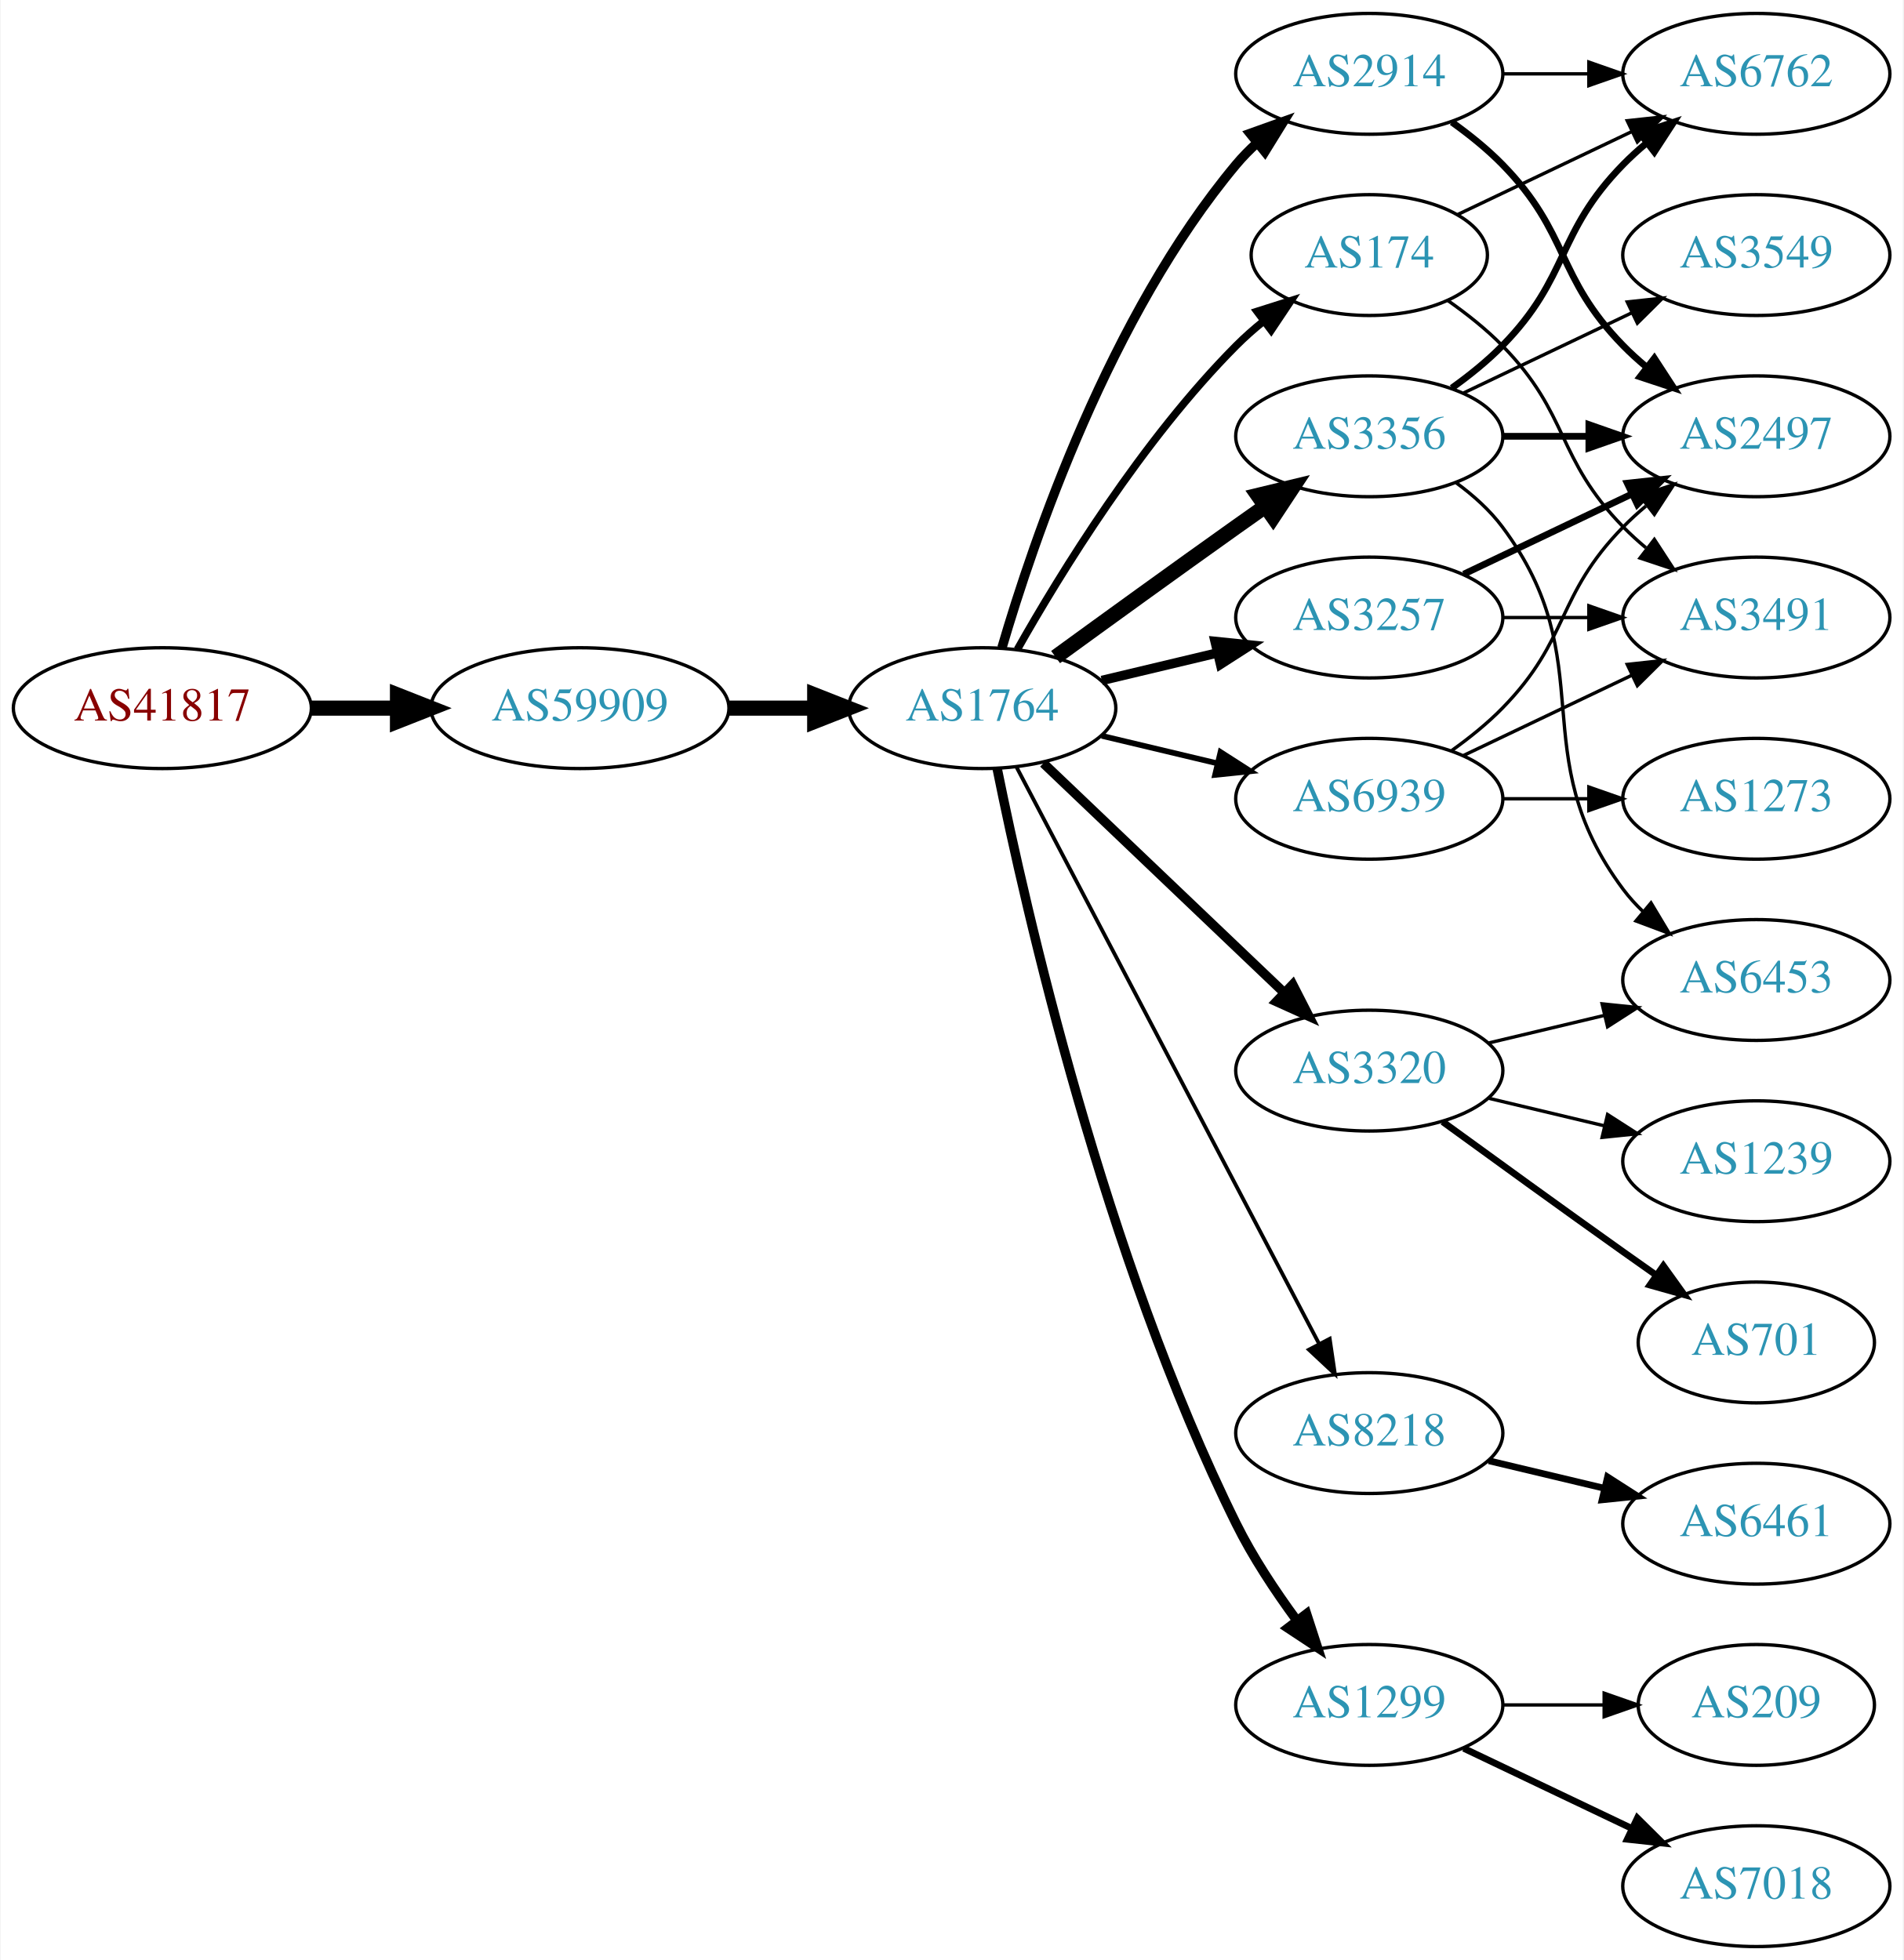
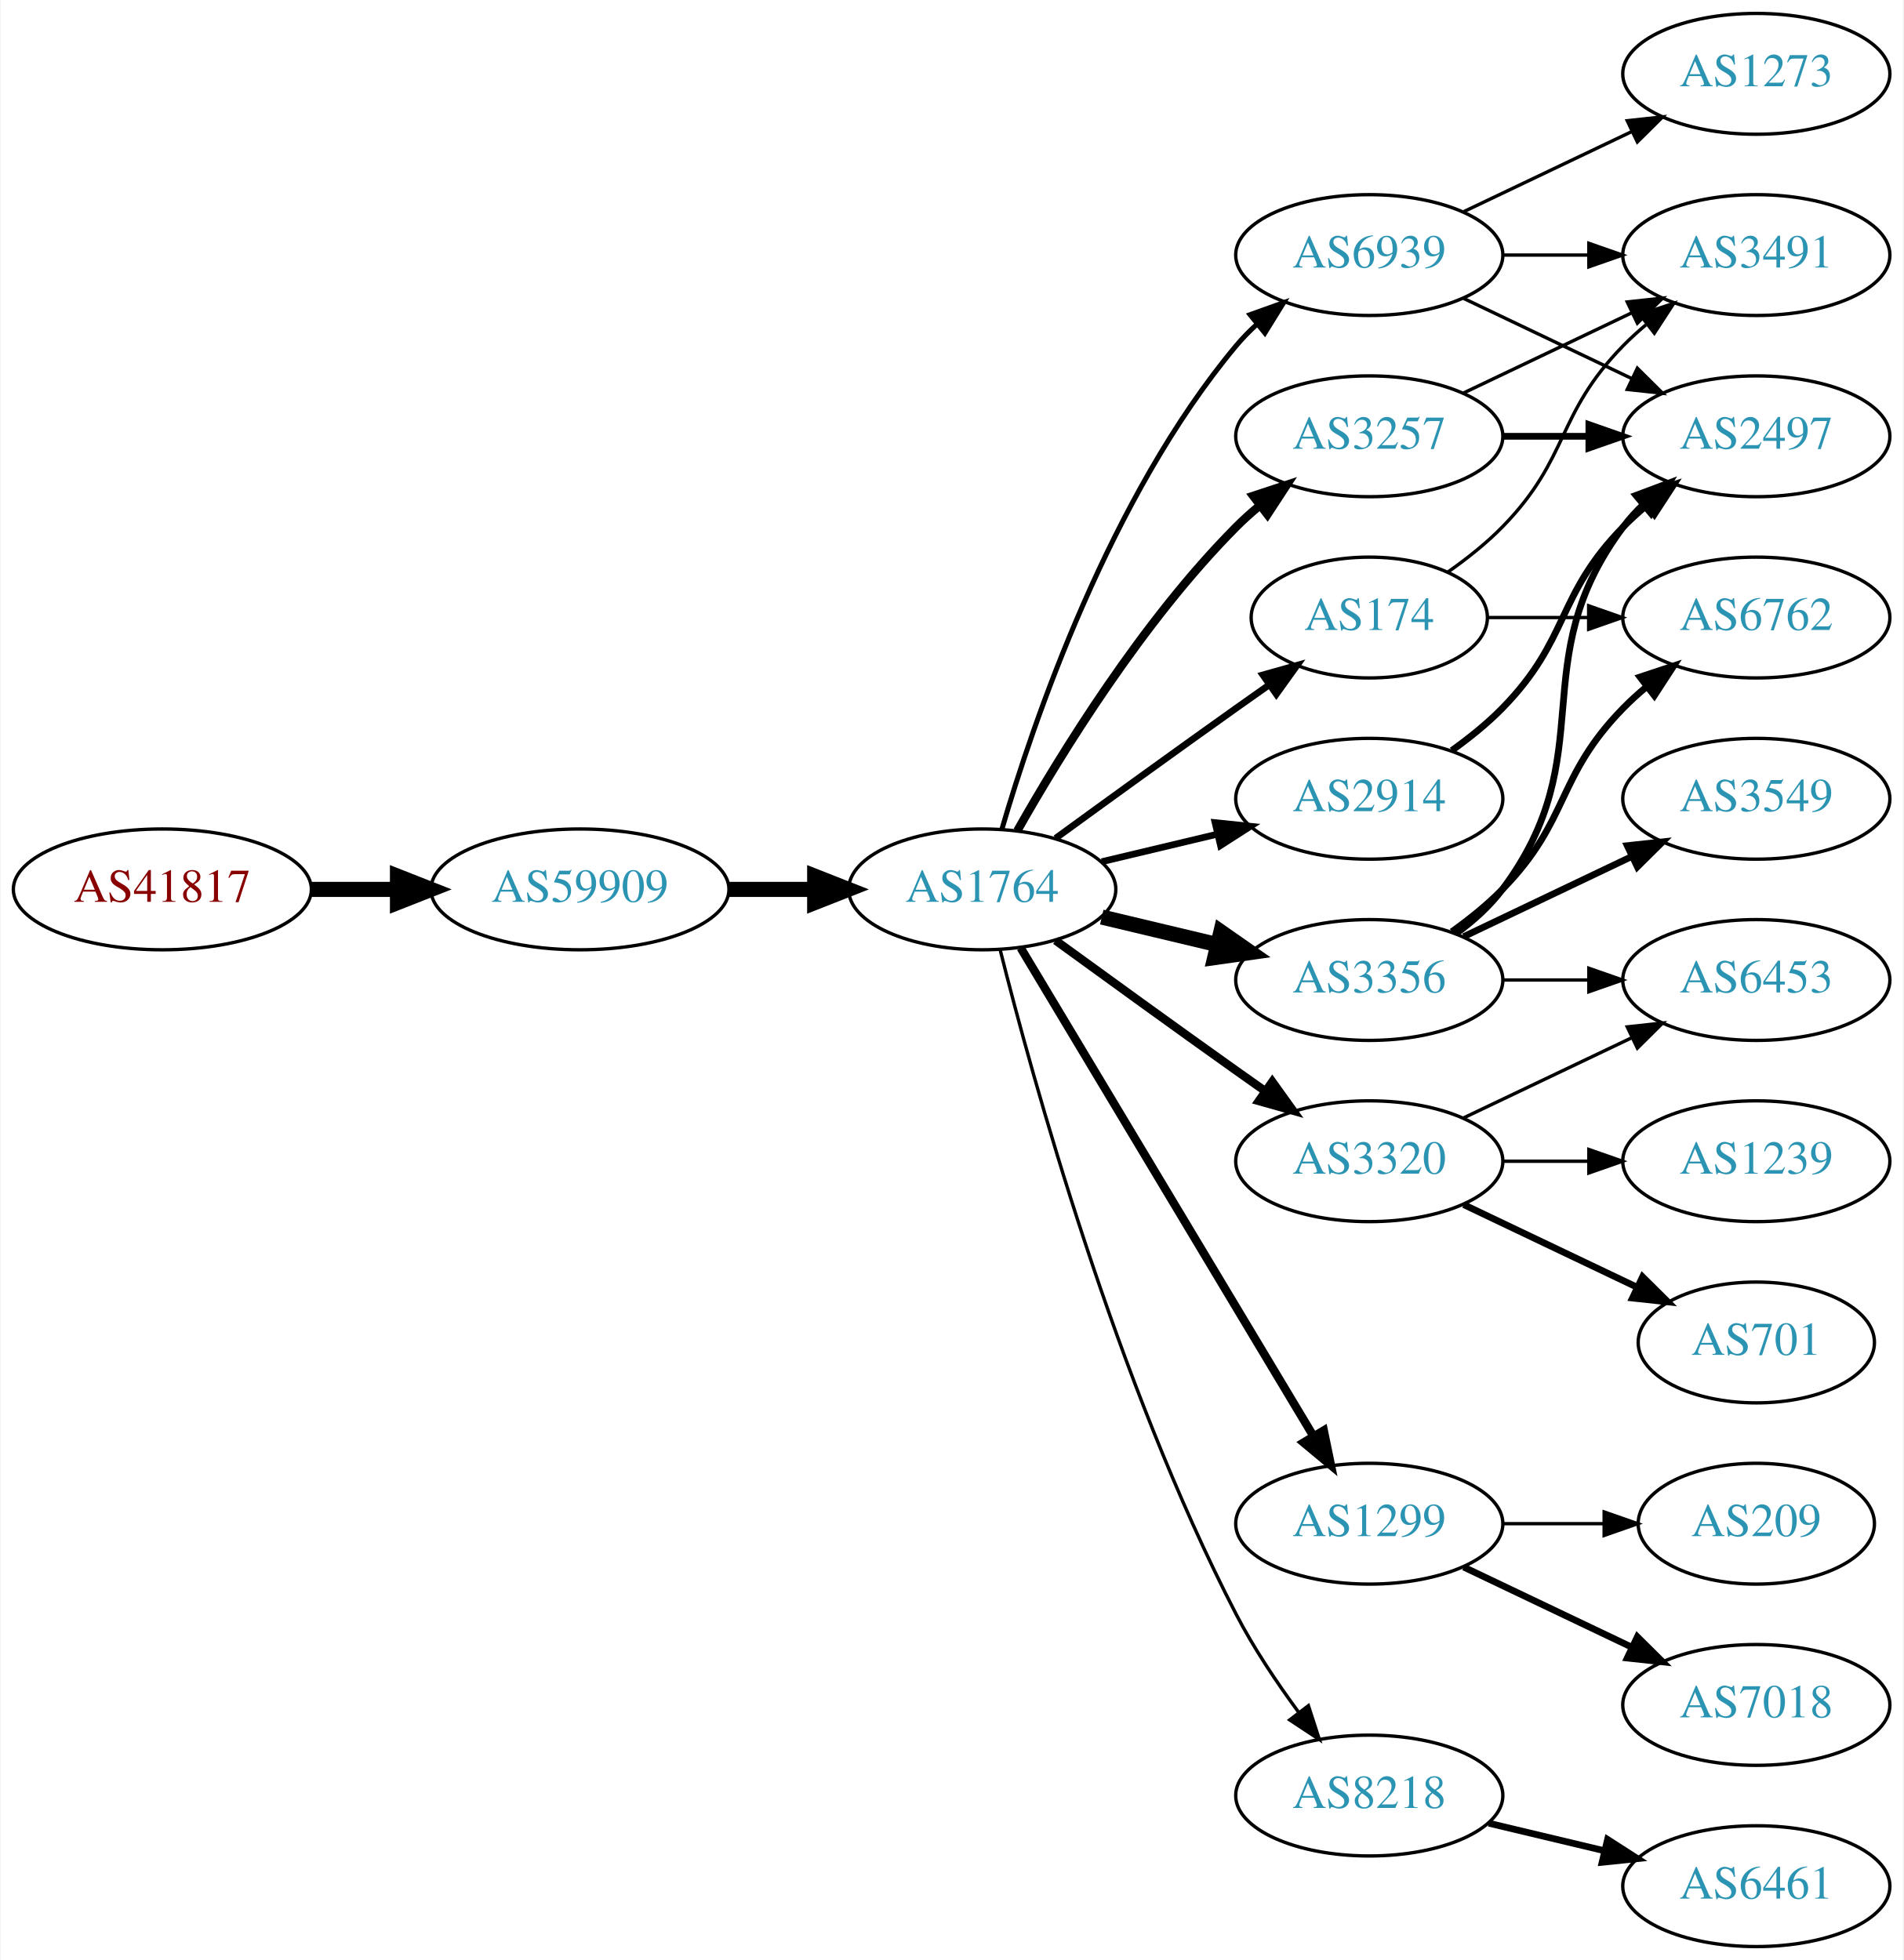
<svg xmlns="http://www.w3.org/2000/svg" xmlns:xlink="http://www.w3.org/1999/xlink" width="567pt" height="584pt" viewBox="0.00 0.00 566.66 584.00">
  <g id="graph0" class="graph" transform="scale(1 1) rotate(0) translate(4 580)">
    <polygon fill="white" stroke="none" points="-4,4 -4,-580 562.663,-580 562.663,4 -4,4" />
    <g id="node1" class="node">
      <g id="a_node1">
        <a xlink:href="/asn/41817" xlink:title="AS41817 ~ VFNK [AT]">
-           <ellipse fill="#ffffff" stroke="black" cx="44.196" cy="-369" rx="44.393" ry="18" />
-           <text text-anchor="middle" x="44.196" y="-365.3" font-family="Times,serif" font-size="14.00" fill="#880000">AS41817</text>
+           <ellipse fill="#ffffff" stroke="black" cx="44.196" cy="-315" rx="44.393" ry="18" />
+           <text text-anchor="middle" x="44.196" y="-311.3" font-family="Times,serif" font-size="14.00" fill="#880000">AS41817</text>
        </a>
      </g>
    </g>
    <g id="node2" class="node">
      <g id="a_node2">
        <a xlink:href="/asn/59909" xlink:title="AS59909 ~ Tele-Tec GmbH [AT]">
-           <ellipse fill="#ffffff" stroke="black" cx="168.588" cy="-369" rx="44.393" ry="18" />
-           <text text-anchor="middle" x="168.588" y="-365.3" font-family="Times,serif" font-size="14.00" fill="#2c94b3">AS59909</text>
+           <ellipse fill="#ffffff" stroke="black" cx="168.588" cy="-315" rx="44.393" ry="18" />
+           <text text-anchor="middle" x="168.588" y="-311.3" font-family="Times,serif" font-size="14.00" fill="#2c94b3">AS59909</text>
        </a>
      </g>
    </g>
    <g id="edge1" class="edge">
-       <path fill="none" stroke="black" stroke-width="4.5" d="M88.692,-369C96.898,-369 105.569,-369 114.041,-369" />
-       <polygon fill="black" stroke="black" stroke-width="4.5" points="114.233,-372.938 124.233,-369 114.233,-365.063 114.233,-372.938" />
+       <path fill="none" stroke="black" stroke-width="4.5" d="M88.692,-315C96.898,-315 105.569,-315 114.041,-315" />
+       <polygon fill="black" stroke="black" stroke-width="4.5" points="114.233,-318.938 124.233,-315 114.233,-311.063 114.233,-318.938" />
    </g>
    <g id="node3" class="node">
      <g id="a_node3">
        <a xlink:href="/asn/1764" xlink:title="AS1764 ~ NEXTLAYER-AS [AT]">
-           <ellipse fill="#ffffff" stroke="black" cx="288.431" cy="-369" rx="39.794" ry="18" />
-           <text text-anchor="middle" x="288.431" y="-365.3" font-family="Times,serif" font-size="14.00" fill="#2c94b3">AS1764</text>
+           <ellipse fill="#ffffff" stroke="black" cx="288.431" cy="-315" rx="39.794" ry="18" />
+           <text text-anchor="middle" x="288.431" y="-311.3" font-family="Times,serif" font-size="14.00" fill="#2c94b3">AS1764</text>
        </a>
      </g>
    </g>
    <g id="edge2" class="edge">
-       <path fill="none" stroke="black" stroke-width="4.5" d="M212.799,-369C221.112,-369 229.875,-369 238.357,-369" />
-       <polygon fill="black" stroke="black" stroke-width="4.5" points="238.516,-372.938 248.516,-369 238.516,-365.063 238.516,-372.938" />
+       <path fill="none" stroke="black" stroke-width="4.5" d="M212.799,-315C221.112,-315 229.875,-315 238.357,-315" />
+       <polygon fill="black" stroke="black" stroke-width="4.5" points="238.516,-318.938 248.516,-315 238.516,-311.063 238.516,-318.938" />
    </g>
    <g id="node4" class="node">
      <g id="a_node4">
-         <a xlink:href="/asn/3356" xlink:title="AS3356 ~ Level 3 Parent, LLC [US]">
-           <ellipse fill="#ffffff" stroke="black" cx="403.724" cy="-450" rx="39.794" ry="18" />
-           <text text-anchor="middle" x="403.724" y="-446.3" font-family="Times,serif" font-size="14.00" fill="#2c94b3">AS3356</text>
+         <a xlink:href="/asn/2914" xlink:title="AS2914 ~ NTT America, Inc. [US]">
+           <ellipse fill="#ffffff" stroke="black" cx="403.724" cy="-342" rx="39.794" ry="18" />
+           <text text-anchor="middle" x="403.724" y="-338.3" font-family="Times,serif" font-size="14.00" fill="#2c94b3">AS2914</text>
        </a>
      </g>
    </g>
    <g id="edge3" class="edge">
-       <path fill="none" stroke="black" stroke-width="4.5" d="M310.279,-384.222C325.213,-395.091 345.827,-410.025 364.077,-423 366.898,-425.005 369.841,-427.085 372.789,-429.159" />
-       <polygon fill="black" stroke="black" stroke-width="4.5" points="370.565,-432.409 381.013,-434.926 375.086,-425.961 370.565,-432.409" />
+       <path fill="none" stroke="black" stroke-width="2" d="M324.038,-323.248C334.909,-325.838 347.064,-328.735 358.506,-331.462" />
+       <polygon fill="black" stroke="black" stroke-width="2" points="357.789,-334.889 368.328,-333.803 359.412,-328.08 357.789,-334.889" />
    </g>
    <g id="node5" class="node">
      <g id="a_node5">
-         <a xlink:href="/asn/3257" xlink:title="AS3257 ~ GTT [DE]">
-           <ellipse fill="#ffffff" stroke="black" cx="403.724" cy="-396" rx="39.794" ry="18" />
-           <text text-anchor="middle" x="403.724" y="-392.3" font-family="Times,serif" font-size="14.00" fill="#2c94b3">AS3257</text>
+         <a xlink:href="/asn/1299" xlink:title="AS1299 ~ Telia Carrier [EU]">
+           <ellipse fill="#ffffff" stroke="black" cx="403.724" cy="-126" rx="39.794" ry="18" />
+           <text text-anchor="middle" x="403.724" y="-122.3" font-family="Times,serif" font-size="14.00" fill="#2c94b3">AS1299</text>
        </a>
      </g>
    </g>
    <g id="edge4" class="edge">
-       <path fill="none" stroke="black" stroke-width="2.812" d="M324.038,-377.248C334.909,-379.838 347.064,-382.735 358.506,-385.462" />
-       <polygon fill="black" stroke="black" stroke-width="2.812" points="357.789,-388.889 368.328,-387.803 359.412,-382.08 357.789,-388.889" />
+       <path fill="none" stroke="black" stroke-width="2.5" d="M299.886,-297.558C319.867,-264.225 363.573,-191.314 387.058,-152.134" />
+       <polygon fill="black" stroke="black" stroke-width="2.5" points="390.154,-153.776 392.294,-143.4 384.15,-150.177 390.154,-153.776" />
    </g>
    <g id="node6" class="node">
      <g id="a_node6">
-         <a xlink:href="/asn/3320" xlink:title="AS3320 ~ DTAG [DE]">
-           <ellipse fill="#ffffff" stroke="black" cx="403.724" cy="-261" rx="39.794" ry="18" />
-           <text text-anchor="middle" x="403.724" y="-257.3" font-family="Times,serif" font-size="14.00" fill="#2c94b3">AS3320</text>
+         <a xlink:href="/asn/3257" xlink:title="AS3257 ~ GTT [DE]">
+           <ellipse fill="#ffffff" stroke="black" cx="403.724" cy="-450" rx="39.794" ry="18" />
+           <text text-anchor="middle" x="403.724" y="-446.3" font-family="Times,serif" font-size="14.00" fill="#2c94b3">AS3257</text>
        </a>
      </g>
    </g>
    <g id="edge5" class="edge">
-       <path fill="none" stroke="black" stroke-width="2.812" d="M306.638,-352.597C325.713,-334.413 356.633,-304.937 378.23,-284.349" />
-       <polygon fill="black" stroke="black" stroke-width="2.812" points="380.903,-286.637 385.726,-277.203 376.073,-281.57 380.903,-286.637" />
+       <path fill="none" stroke="black" stroke-width="2.5" d="M298.891,-332.49C311.672,-355.096 336.105,-394.886 364.077,-423 366.188,-425.121 368.484,-427.188 370.87,-429.171" />
+       <polygon fill="black" stroke="black" stroke-width="2.5" points="369.122,-432.242 379.185,-435.556 373.385,-426.69 369.122,-432.242" />
    </g>
    <g id="node7" class="node">
      <g id="a_node7">
-         <a xlink:href="/asn/8218" xlink:title="AS8218 ~ legacy Neotelecoms [FR]">
-           <ellipse fill="#ffffff" stroke="black" cx="403.724" cy="-153" rx="39.794" ry="18" />
-           <text text-anchor="middle" x="403.724" y="-149.3" font-family="Times,serif" font-size="14.00" fill="#2c94b3">AS8218</text>
+         <a xlink:href="/asn/3356" xlink:title="AS3356 ~ Level 3 Parent, LLC [US]">
+           <ellipse fill="#ffffff" stroke="black" cx="403.724" cy="-288" rx="39.794" ry="18" />
+           <text text-anchor="middle" x="403.724" y="-284.3" font-family="Times,serif" font-size="14.00" fill="#2c94b3">AS3356</text>
        </a>
      </g>
    </g>
    <g id="edge6" class="edge">
-       <path fill="none" stroke="black" stroke-width="1.125" d="M298.702,-351.324C318.544,-313.495 365.221,-224.501 388.708,-179.722" />
-       <polygon fill="black" stroke="black" stroke-width="1.125" points="391.938,-181.099 393.483,-170.617 385.739,-177.848 391.938,-181.099" />
+       <path fill="none" stroke="black" stroke-width="4.5" d="M324.038,-306.752C334.909,-304.162 347.064,-301.265 358.506,-298.538" />
+       <polygon fill="black" stroke="black" stroke-width="4.5" points="359.514,-302.346 368.328,-296.197 357.688,-294.685 359.514,-302.346" />
    </g>
    <g id="node8" class="node">
      <g id="a_node8">
-         <a xlink:href="/asn/1299" xlink:title="AS1299 ~ Telia Carrier [EU]">
-           <ellipse fill="#ffffff" stroke="black" cx="403.724" cy="-72" rx="39.794" ry="18" />
-           <text text-anchor="middle" x="403.724" y="-68.3" font-family="Times,serif" font-size="14.00" fill="#2c94b3">AS1299</text>
+         <a xlink:href="/asn/8218" xlink:title="AS8218 ~ legacy Neotelecoms [FR]">
+           <ellipse fill="#ffffff" stroke="black" cx="403.724" cy="-45" rx="39.794" ry="18" />
+           <text text-anchor="middle" x="403.724" y="-41.3" font-family="Times,serif" font-size="14.00" fill="#2c94b3">AS8218</text>
        </a>
      </g>
    </g>
    <g id="edge7" class="edge">
-       <path fill="none" stroke="black" stroke-width="2.812" d="M292.9,-350.871C301.269,-309.444 324.825,-205.304 364.077,-126 368.987,-116.081 375.649,-106.008 382.058,-97.29" />
-       <polygon fill="black" stroke="black" stroke-width="2.812" points="385.036,-99.157 388.31,-89.081 379.467,-94.916 385.036,-99.157" />
+       <path fill="none" stroke="black" d="M293.78,-296.934C303.334,-258.918 328.195,-168.439 364.077,-99 369.291,-88.91 376.215,-78.589 382.761,-69.709" />
+       <polygon fill="black" stroke="black" points="385.59,-71.771 388.854,-61.691 380.017,-67.536 385.59,-71.771" />
    </g>
    <g id="node9" class="node">
      <g id="a_node9">
-         <a xlink:href="/asn/174" xlink:title="AS174 ~ Cogent Communications [US]">
-           <ellipse fill="#ffffff" stroke="black" cx="403.724" cy="-504" rx="35.194" ry="18" />
-           <text text-anchor="middle" x="403.724" y="-500.3" font-family="Times,serif" font-size="14.00" fill="#2c94b3">AS174</text>
+         <a xlink:href="/asn/3320" xlink:title="AS3320 ~ DTAG [DE]">
+           <ellipse fill="#ffffff" stroke="black" cx="403.724" cy="-234" rx="39.794" ry="18" />
+           <text text-anchor="middle" x="403.724" y="-230.3" font-family="Times,serif" font-size="14.00" fill="#2c94b3">AS3320</text>
        </a>
      </g>
    </g>
    <g id="edge8" class="edge">
-       <path fill="none" stroke="black" stroke-width="2.25" d="M298.891,-386.49C311.672,-409.096 336.105,-448.886 364.077,-477 366.578,-479.513 369.338,-481.949 372.199,-484.261" />
-       <polygon fill="black" stroke="black" stroke-width="2.25" points="370.298,-487.21 380.396,-490.413 374.5,-481.611 370.298,-487.21" />
+       <path fill="none" stroke="black" stroke-width="2.5" d="M310.279,-299.778C325.213,-288.909 345.827,-273.975 364.077,-261 366.898,-258.995 369.841,-256.915 372.789,-254.841" />
+       <polygon fill="black" stroke="black" stroke-width="2.5" points="374.835,-257.681 381.013,-249.074 370.816,-251.95 374.835,-257.681" />
    </g>
    <g id="node10" class="node">
      <g id="a_node10">
-         <a xlink:href="/asn/2914" xlink:title="AS2914 ~ NTT America, Inc. [US]">
-           <ellipse fill="#ffffff" stroke="black" cx="403.724" cy="-558" rx="39.794" ry="18" />
-           <text text-anchor="middle" x="403.724" y="-554.3" font-family="Times,serif" font-size="14.00" fill="#2c94b3">AS2914</text>
+         <a xlink:href="/asn/174" xlink:title="AS174 ~ Cogent Communications [US]">
+           <ellipse fill="#ffffff" stroke="black" cx="403.724" cy="-396" rx="35.194" ry="18" />
+           <text text-anchor="middle" x="403.724" y="-392.3" font-family="Times,serif" font-size="14.00" fill="#2c94b3">AS174</text>
        </a>
      </g>
    </g>
    <g id="edge9" class="edge">
-       <path fill="none" stroke="black" stroke-width="2.812" d="M294.305,-387.002C303.619,-418.844 326.435,-485.981 364.077,-531 365.948,-533.237 368.046,-535.374 370.272,-537.396" />
-       <polygon fill="black" stroke="black" stroke-width="2.812" points="368.216,-540.234 378.191,-543.804 372.619,-534.793 368.216,-540.234" />
+       <path fill="none" stroke="black" stroke-width="2" d="M310.279,-330.222C325.213,-341.091 345.827,-356.025 364.077,-369 367.288,-371.282 370.657,-373.661 374.011,-376.018" />
+       <polygon fill="black" stroke="black" stroke-width="2" points="372.023,-378.899 382.222,-381.77 376.039,-373.166 372.023,-378.899" />
    </g>
    <g id="node11" class="node">
      <g id="a_node11">
        <a xlink:href="/asn/6939" xlink:title="AS6939 ~ Hurricane Electric LLC [US]">
-           <ellipse fill="#ffffff" stroke="black" cx="403.724" cy="-342" rx="39.794" ry="18" />
-           <text text-anchor="middle" x="403.724" y="-338.3" font-family="Times,serif" font-size="14.00" fill="#2c94b3">AS6939</text>
+           <ellipse fill="#ffffff" stroke="black" cx="403.724" cy="-504" rx="39.794" ry="18" />
+           <text text-anchor="middle" x="403.724" y="-500.3" font-family="Times,serif" font-size="14.00" fill="#2c94b3">AS6939</text>
        </a>
      </g>
    </g>
    <g id="edge10" class="edge">
-       <path fill="none" stroke="black" stroke-width="1.688" d="M324.038,-360.752C334.909,-358.162 347.064,-355.265 358.506,-352.538" />
-       <polygon fill="black" stroke="black" stroke-width="1.688" points="359.412,-355.92 368.328,-350.197 357.789,-349.111 359.412,-355.92" />
-     </g>
-     <g id="node13" class="node">
-       <g id="a_node13">
+       <path fill="none" stroke="black" stroke-width="1.5" d="M294.305,-333.002C303.619,-364.844 326.435,-431.981 364.077,-477 365.948,-479.237 368.046,-481.374 370.272,-483.396" />
+       <polygon fill="black" stroke="black" stroke-width="1.5" points="368.216,-486.234 378.191,-489.804 372.619,-480.793 368.216,-486.234" />
+     </g>
+     <g id="node12" class="node">
+       <g id="a_node12">
        <a xlink:href="/asn/2497" xlink:title="AS2497 ~ Internet Initiative Japan Inc. [JP]">
          <ellipse fill="#ffffff" stroke="black" cx="519.017" cy="-450" rx="39.794" ry="18" />
          <text text-anchor="middle" x="519.017" y="-446.3" font-family="Times,serif" font-size="14.00" fill="#2c94b3">AS2497</text>
        </a>
      </g>
    </g>
-     <g id="edge18" class="edge">
+     <g id="edge11" class="edge">
+       <path fill="none" stroke="black" stroke-width="2" d="M428.318,-356.389C433.574,-360.148 438.906,-364.437 443.37,-369 463.543,-389.617 459.198,-402.383 479.37,-423 481.463,-425.139 483.746,-427.218 486.123,-429.21" />
+       <polygon fill="black" stroke="black" stroke-width="2" points="484.367,-432.275 494.423,-435.611 488.641,-426.732 484.367,-432.275" />
+     </g>
+     <g id="node18" class="node">
+       <g id="a_node18">
+         <a xlink:href="/asn/7018" xlink:title="AS7018 ~ AT&amp;T Services, Inc. [US]">
+           <ellipse fill="#ffffff" stroke="black" cx="519.017" cy="-72" rx="39.794" ry="18" />
+           <text text-anchor="middle" x="519.017" y="-68.3" font-family="Times,serif" font-size="14.00" fill="#2c94b3">AS7018</text>
+         </a>
+       </g>
+     </g>
+     <g id="edge19" class="edge">
+       <path fill="none" stroke="black" stroke-width="2" d="M431.86,-113.066C446.854,-105.919 465.675,-96.948 481.898,-89.215" />
+       <polygon fill="black" stroke="black" stroke-width="2" points="483.581,-92.291 491.102,-84.829 480.569,-85.972 483.581,-92.291" />
+     </g>
+     <g id="node19" class="node">
+       <g id="a_node19">
+         <a xlink:href="/asn/209" xlink:title="AS209 ~ CenturyLink Communications, LLC [US]">
+           <ellipse fill="#ffffff" stroke="black" cx="519.017" cy="-126" rx="35.194" ry="18" />
+           <text text-anchor="middle" x="519.017" y="-122.3" font-family="Times,serif" font-size="14.00" fill="#2c94b3">AS209</text>
+         </a>
+       </g>
+     </g>
+     <g id="edge20" class="edge">
+       <path fill="none" stroke="black" d="M443.396,-126C453.101,-126 463.592,-126 473.555,-126" />
+       <polygon fill="black" stroke="black" points="473.691,-129.5 483.691,-126 473.691,-122.5 473.691,-129.5" />
+     </g>
+     <g id="edge12" class="edge">
      <path fill="none" stroke="black" stroke-width="2" d="M443.396,-450C451.599,-450 460.363,-450 468.895,-450" />
      <polygon fill="black" stroke="black" stroke-width="2" points="469.134,-453.5 479.134,-450 469.134,-446.5 469.134,-453.5" />
    </g>
-     <g id="node16" class="node">
-       <g id="a_node16">
+     <g id="node13" class="node">
+       <g id="a_node13">
+         <a xlink:href="/asn/3491" xlink:title="AS3491 ~ PCCW Global, Inc. [US]">
+           <ellipse fill="#ffffff" stroke="black" cx="519.017" cy="-504" rx="39.794" ry="18" />
+           <text text-anchor="middle" x="519.017" y="-500.3" font-family="Times,serif" font-size="14.00" fill="#2c94b3">AS3491</text>
+         </a>
+       </g>
+     </g>
+     <g id="edge13" class="edge">
+       <path fill="none" stroke="black" d="M431.86,-462.934C446.854,-470.081 465.675,-479.052 481.898,-486.785" />
+       <polygon fill="black" stroke="black" points="480.569,-490.028 491.102,-491.171 483.581,-483.709 480.569,-490.028" />
+     </g>
+     <g id="edge14" class="edge">
+       <path fill="none" stroke="black" stroke-width="2" d="M429.655,-301.882C434.731,-305.611 439.649,-310.016 443.37,-315 473.642,-355.542 449.099,-382.458 479.37,-423 481.115,-425.336 483.122,-427.545 485.285,-429.617" />
+       <polygon fill="black" stroke="black" stroke-width="2" points="483.163,-432.405 493.086,-436.118 487.645,-427.027 483.163,-432.405" />
+     </g>
+     <g id="node14" class="node">
+       <g id="a_node14">
+         <a xlink:href="/asn/6762" xlink:title="AS6762 ~ TELECOM ITALIA SPARKLE S.p.A. [IT]">
+           <ellipse fill="#ffffff" stroke="black" cx="519.017" cy="-396" rx="39.794" ry="18" />
+           <text text-anchor="middle" x="519.017" y="-392.3" font-family="Times,serif" font-size="14.00" fill="#2c94b3">AS6762</text>
+         </a>
+       </g>
+     </g>
+     <g id="edge15" class="edge">
+       <path fill="none" stroke="black" stroke-width="2" d="M428.318,-302.389C433.574,-306.148 438.906,-310.437 443.37,-315 463.543,-335.617 459.198,-348.383 479.37,-369 481.463,-371.139 483.746,-373.218 486.123,-375.21" />
+       <polygon fill="black" stroke="black" stroke-width="2" points="484.367,-378.275 494.423,-381.611 488.641,-372.732 484.367,-378.275" />
+     </g>
+     <g id="node15" class="node">
+       <g id="a_node15">
        <a xlink:href="/asn/6453" xlink:title="AS6453 ~ TATA COMMUNICATIONS (AMERICA) INC [US]">
          <ellipse fill="#ffffff" stroke="black" cx="519.017" cy="-288" rx="39.794" ry="18" />
          <text text-anchor="middle" x="519.017" y="-284.3" font-family="Times,serif" font-size="14.00" fill="#2c94b3">AS6453</text>
        </a>
      </g>
    </g>
+     <g id="edge16" class="edge">
+       <path fill="none" stroke="black" d="M443.396,-288C451.599,-288 460.363,-288 468.895,-288" />
+       <polygon fill="black" stroke="black" points="469.134,-291.5 479.134,-288 469.134,-284.5 469.134,-291.5" />
+     </g>
+     <g id="node16" class="node">
+       <g id="a_node16">
+         <a xlink:href="/asn/3549" xlink:title="AS3549 ~ Level 3 Parent, LLC [US]">
+           <ellipse fill="#ffffff" stroke="black" cx="519.017" cy="-342" rx="39.794" ry="18" />
+           <text text-anchor="middle" x="519.017" y="-338.3" font-family="Times,serif" font-size="14.00" fill="#2c94b3">AS3549</text>
+         </a>
+       </g>
+     </g>
    <g id="edge17" class="edge">
-       <path fill="none" stroke="black" d="M429.655,-436.118C434.731,-432.389 439.649,-427.984 443.37,-423 473.642,-382.458 449.099,-355.542 479.37,-315 481.115,-312.664 483.122,-310.455 485.285,-308.383" />
-       <polygon fill="black" stroke="black" points="487.645,-310.973 493.086,-301.882 483.163,-305.595 487.645,-310.973" />
+       <path fill="none" stroke="black" stroke-width="2" d="M431.86,-300.934C446.854,-308.081 465.675,-317.052 481.898,-324.785" />
+       <polygon fill="black" stroke="black" stroke-width="2" points="480.569,-328.028 491.102,-329.171 483.581,-321.709 480.569,-328.028" />
    </g>
    <g id="node17" class="node">
      <g id="a_node17">
-         <a xlink:href="/asn/6762" xlink:title="AS6762 ~ TELECOM ITALIA SPARKLE S.p.A. [IT]">
-           <ellipse fill="#ffffff" stroke="black" cx="519.017" cy="-558" rx="39.794" ry="18" />
-           <text text-anchor="middle" x="519.017" y="-554.3" font-family="Times,serif" font-size="14.00" fill="#2c94b3">AS6762</text>
-         </a>
-       </g>
-     </g>
-     <g id="edge16" class="edge">
-       <path fill="none" stroke="black" stroke-width="2" d="M428.318,-464.389C433.574,-468.148 438.906,-472.437 443.37,-477 463.543,-497.617 459.198,-510.383 479.37,-531 481.463,-533.139 483.746,-535.218 486.123,-537.21" />
-       <polygon fill="black" stroke="black" stroke-width="2" points="484.367,-540.275 494.423,-543.611 488.641,-534.732 484.367,-540.275" />
-     </g>
-     <g id="node18" class="node">
-       <g id="a_node18">
-         <a xlink:href="/asn/3549" xlink:title="AS3549 ~ Level 3 Parent, LLC [US]">
-           <ellipse fill="#ffffff" stroke="black" cx="519.017" cy="-504" rx="39.794" ry="18" />
-           <text text-anchor="middle" x="519.017" y="-500.3" font-family="Times,serif" font-size="14.00" fill="#2c94b3">AS3549</text>
-         </a>
-       </g>
-     </g>
-     <g id="edge19" class="edge">
-       <path fill="none" stroke="black" d="M431.86,-462.934C446.854,-470.081 465.675,-479.052 481.898,-486.785" />
-       <polygon fill="black" stroke="black" points="480.569,-490.028 491.102,-491.171 483.581,-483.709 480.569,-490.028" />
-     </g>
-     <g id="node12" class="node">
-       <g id="a_node12">
-         <a xlink:href="/asn/3491" xlink:title="AS3491 ~ PCCW Global, Inc. [US]">
-           <ellipse fill="#ffffff" stroke="black" cx="519.017" cy="-396" rx="39.794" ry="18" />
-           <text text-anchor="middle" x="519.017" y="-392.3" font-family="Times,serif" font-size="14.00" fill="#2c94b3">AS3491</text>
-         </a>
-       </g>
-     </g>
-     <g id="edge11" class="edge">
-       <path fill="none" stroke="black" d="M443.396,-396C451.599,-396 460.363,-396 468.895,-396" />
-       <polygon fill="black" stroke="black" points="469.134,-399.5 479.134,-396 469.134,-392.5 469.134,-399.5" />
-     </g>
-     <g id="edge12" class="edge">
-       <path fill="none" stroke="black" stroke-width="2" d="M431.86,-408.934C446.854,-416.081 465.675,-425.052 481.898,-432.785" />
-       <polygon fill="black" stroke="black" stroke-width="2" points="480.569,-436.028 491.102,-437.171 483.581,-429.709 480.569,-436.028" />
-     </g>
-     <g id="node14" class="node">
-       <g id="a_node14">
+         <a xlink:href="/asn/6461" xlink:title="AS6461 ~ Zayo Bandwidth [US]">
+           <ellipse fill="#ffffff" stroke="black" cx="519.017" cy="-18" rx="39.794" ry="18" />
+           <text text-anchor="middle" x="519.017" y="-14.3" font-family="Times,serif" font-size="14.00" fill="#2c94b3">AS6461</text>
+         </a>
+       </g>
+     </g>
+     <g id="edge18" class="edge">
+       <path fill="none" stroke="black" stroke-width="2" d="M439.331,-36.752C450.202,-34.162 462.357,-31.265 473.799,-28.538" />
+       <polygon fill="black" stroke="black" stroke-width="2" points="474.705,-31.92 483.621,-26.197 473.082,-25.111 474.705,-31.92" />
+     </g>
+     <g id="edge23" class="edge">
+       <path fill="none" stroke="black" d="M431.86,-246.934C446.854,-254.081 465.675,-263.052 481.898,-270.785" />
+       <polygon fill="black" stroke="black" points="480.569,-274.028 491.102,-275.171 483.581,-267.709 480.569,-274.028" />
+     </g>
+     <g id="node20" class="node">
+       <g id="a_node20">
        <a xlink:href="/asn/701" xlink:title="AS701 ~ UUNET [US]">
          <ellipse fill="#ffffff" stroke="black" cx="519.017" cy="-180" rx="35.194" ry="18" />
          <text text-anchor="middle" x="519.017" y="-176.3" font-family="Times,serif" font-size="14.00" fill="#2c94b3">AS701</text>
        </a>
      </g>
    </g>
-     <g id="edge13" class="edge">
-       <path fill="none" stroke="black" stroke-width="2" d="M425.572,-245.778C440.506,-234.909 461.12,-219.975 479.37,-207 482.581,-204.718 485.95,-202.339 489.304,-199.982" />
-       <polygon fill="black" stroke="black" stroke-width="2" points="491.332,-202.834 497.515,-194.23 487.316,-197.101 491.332,-202.834" />
-     </g>
-     <g id="node15" class="node">
-       <g id="a_node15">
+     <g id="edge21" class="edge">
+       <path fill="none" stroke="black" stroke-width="2" d="M431.86,-221.066C447.292,-213.71 466.778,-204.423 483.313,-196.541" />
+       <polygon fill="black" stroke="black" stroke-width="2" points="485.133,-199.551 492.654,-192.089 482.121,-193.232 485.133,-199.551" />
+     </g>
+     <g id="node21" class="node">
+       <g id="a_node21">
        <a xlink:href="/asn/1239" xlink:title="AS1239 ~ Sprint [US]">
          <ellipse fill="#ffffff" stroke="black" cx="519.017" cy="-234" rx="39.794" ry="18" />
          <text text-anchor="middle" x="519.017" y="-230.3" font-family="Times,serif" font-size="14.00" fill="#2c94b3">AS1239</text>
        </a>
      </g>
    </g>
-     <g id="edge14" class="edge">
-       <path fill="none" stroke="black" d="M439.331,-252.752C450.202,-250.162 462.357,-247.265 473.799,-244.538" />
-       <polygon fill="black" stroke="black" points="474.705,-247.92 483.621,-242.197 473.082,-241.111 474.705,-247.92" />
-     </g>
-     <g id="edge15" class="edge">
-       <path fill="none" stroke="black" d="M439.331,-269.248C450.202,-271.838 462.357,-274.735 473.799,-277.462" />
-       <polygon fill="black" stroke="black" points="473.082,-280.889 483.621,-279.803 474.705,-274.08 473.082,-280.889" />
-     </g>
-     <g id="node19" class="node">
-       <g id="a_node19">
-         <a xlink:href="/asn/6461" xlink:title="AS6461 ~ Zayo Bandwidth [US]">
-           <ellipse fill="#ffffff" stroke="black" cx="519.017" cy="-126" rx="39.794" ry="18" />
-           <text text-anchor="middle" x="519.017" y="-122.3" font-family="Times,serif" font-size="14.00" fill="#2c94b3">AS6461</text>
-         </a>
-       </g>
-     </g>
-     <g id="edge20" class="edge">
-       <path fill="none" stroke="black" stroke-width="2" d="M439.331,-144.752C450.202,-142.162 462.357,-139.265 473.799,-136.538" />
-       <polygon fill="black" stroke="black" stroke-width="2" points="474.705,-139.92 483.621,-134.197 473.082,-133.111 474.705,-139.92" />
-     </g>
-     <g id="node20" class="node">
-       <g id="a_node20">
-         <a xlink:href="/asn/7018" xlink:title="AS7018 ~ AT&amp;T Services, Inc. [US]">
-           <ellipse fill="#ffffff" stroke="black" cx="519.017" cy="-18" rx="39.794" ry="18" />
-           <text text-anchor="middle" x="519.017" y="-14.3" font-family="Times,serif" font-size="14.00" fill="#2c94b3">AS7018</text>
-         </a>
-       </g>
-     </g>
-     <g id="edge21" class="edge">
-       <path fill="none" stroke="black" stroke-width="2" d="M431.86,-59.066C446.854,-51.919 465.675,-42.948 481.898,-35.215" />
-       <polygon fill="black" stroke="black" stroke-width="2" points="483.581,-38.291 491.102,-30.829 480.569,-31.972 483.581,-38.291" />
-     </g>
-     <g id="node21" class="node">
-       <g id="a_node21">
-         <a xlink:href="/asn/209" xlink:title="AS209 ~ CenturyLink Communications, LLC [US]">
-           <ellipse fill="#ffffff" stroke="black" cx="519.017" cy="-72" rx="35.194" ry="18" />
-           <text text-anchor="middle" x="519.017" y="-68.3" font-family="Times,serif" font-size="14.00" fill="#2c94b3">AS209</text>
-         </a>
-       </g>
-     </g>
    <g id="edge22" class="edge">
-       <path fill="none" stroke="black" d="M443.396,-72C453.101,-72 463.592,-72 473.555,-72" />
-       <polygon fill="black" stroke="black" points="473.691,-75.5 483.691,-72 473.691,-68.5 473.691,-75.5" />
-     </g>
-     <g id="edge23" class="edge">
-       <path fill="none" stroke="black" d="M427.107,-490.468C432.748,-486.51 438.562,-481.914 443.37,-477 463.543,-456.383 459.198,-443.617 479.37,-423 481.463,-420.861 483.746,-418.782 486.123,-416.79" />
-       <polygon fill="black" stroke="black" points="488.641,-419.268 494.423,-410.389 484.367,-413.725 488.641,-419.268" />
+       <path fill="none" stroke="black" d="M443.396,-234C451.599,-234 460.363,-234 468.895,-234" />
+       <polygon fill="black" stroke="black" points="469.134,-237.5 479.134,-234 469.134,-230.5 469.134,-237.5" />
    </g>
    <g id="edge24" class="edge">
-       <path fill="none" stroke="black" d="M430.149,-516.119C445.452,-523.413 465.175,-532.814 482.057,-540.86" />
-       <polygon fill="black" stroke="black" points="480.564,-544.026 491.097,-545.169 483.576,-537.707 480.564,-544.026" />
+       <path fill="none" stroke="black" d="M427.107,-409.532C432.748,-413.49 438.562,-418.086 443.37,-423 463.543,-443.617 459.198,-456.383 479.37,-477 481.463,-479.139 483.746,-481.218 486.123,-483.21" />
+       <polygon fill="black" stroke="black" points="484.367,-486.275 494.423,-489.611 488.641,-480.732 484.367,-486.275" />
    </g>
    <g id="edge25" class="edge">
-       <path fill="none" stroke="black" stroke-width="2" d="M428.318,-543.611C433.574,-539.852 438.906,-535.563 443.37,-531 463.543,-510.383 459.198,-497.617 479.37,-477 481.463,-474.861 483.746,-472.782 486.123,-470.79" />
-       <polygon fill="black" stroke="black" stroke-width="2" points="488.641,-473.268 494.423,-464.389 484.367,-467.725 488.641,-473.268" />
-     </g>
-     <g id="edge26" class="edge">
-       <path fill="none" stroke="black" d="M443.396,-558C451.599,-558 460.363,-558 468.895,-558" />
-       <polygon fill="black" stroke="black" points="469.134,-561.5 479.134,-558 469.134,-554.5 469.134,-561.5" />
-     </g>
-     <g id="edge29" class="edge">
-       <path fill="none" stroke="black" d="M431.86,-354.934C446.854,-362.081 465.675,-371.052 481.898,-378.785" />
-       <polygon fill="black" stroke="black" points="480.569,-382.028 491.102,-383.171 483.581,-375.709 480.569,-382.028" />
+       <path fill="none" stroke="black" d="M439.023,-396C448.4,-396 458.75,-396 468.785,-396" />
+       <polygon fill="black" stroke="black" points="469.074,-399.5 479.074,-396 469.074,-392.5 469.074,-399.5" />
+     </g>
+     <g id="edge27" class="edge">
+       <path fill="none" stroke="black" d="M431.86,-491.066C446.854,-483.919 465.675,-474.948 481.898,-467.215" />
+       <polygon fill="black" stroke="black" points="483.581,-470.291 491.102,-462.829 480.569,-463.972 483.581,-470.291" />
    </g>
    <g id="edge28" class="edge">
-       <path fill="none" stroke="black" d="M428.318,-356.389C433.574,-360.148 438.906,-364.437 443.37,-369 463.543,-389.617 459.198,-402.383 479.37,-423 481.463,-425.139 483.746,-427.218 486.123,-429.21" />
-       <polygon fill="black" stroke="black" points="484.367,-432.275 494.423,-435.611 488.641,-426.732 484.367,-432.275" />
+       <path fill="none" stroke="black" d="M443.396,-504C451.599,-504 460.363,-504 468.895,-504" />
+       <polygon fill="black" stroke="black" points="469.134,-507.5 479.134,-504 469.134,-500.5 469.134,-507.5" />
    </g>
    <g id="node22" class="node">
      <g id="a_node22">
        <a xlink:href="/asn/1273" xlink:title="AS1273 ~ Vodafone Group PLC [EU]">
-           <ellipse fill="#ffffff" stroke="black" cx="519.017" cy="-342" rx="39.794" ry="18" />
-           <text text-anchor="middle" x="519.017" y="-338.3" font-family="Times,serif" font-size="14.00" fill="#2c94b3">AS1273</text>
-         </a>
-       </g>
-     </g>
-     <g id="edge27" class="edge">
-       <path fill="none" stroke="black" d="M443.396,-342C451.599,-342 460.363,-342 468.895,-342" />
-       <polygon fill="black" stroke="black" points="469.134,-345.5 479.134,-342 469.134,-338.5 469.134,-345.5" />
+           <ellipse fill="#ffffff" stroke="black" cx="519.017" cy="-558" rx="39.794" ry="18" />
+           <text text-anchor="middle" x="519.017" y="-554.3" font-family="Times,serif" font-size="14.00" fill="#2c94b3">AS1273</text>
+         </a>
+       </g>
+     </g>
+     <g id="edge26" class="edge">
+       <path fill="none" stroke="black" d="M431.86,-516.934C446.854,-524.081 465.675,-533.052 481.898,-540.785" />
+       <polygon fill="black" stroke="black" points="480.569,-544.028 491.102,-545.171 483.581,-537.709 480.569,-544.028" />
    </g>
  </g>
</svg>
